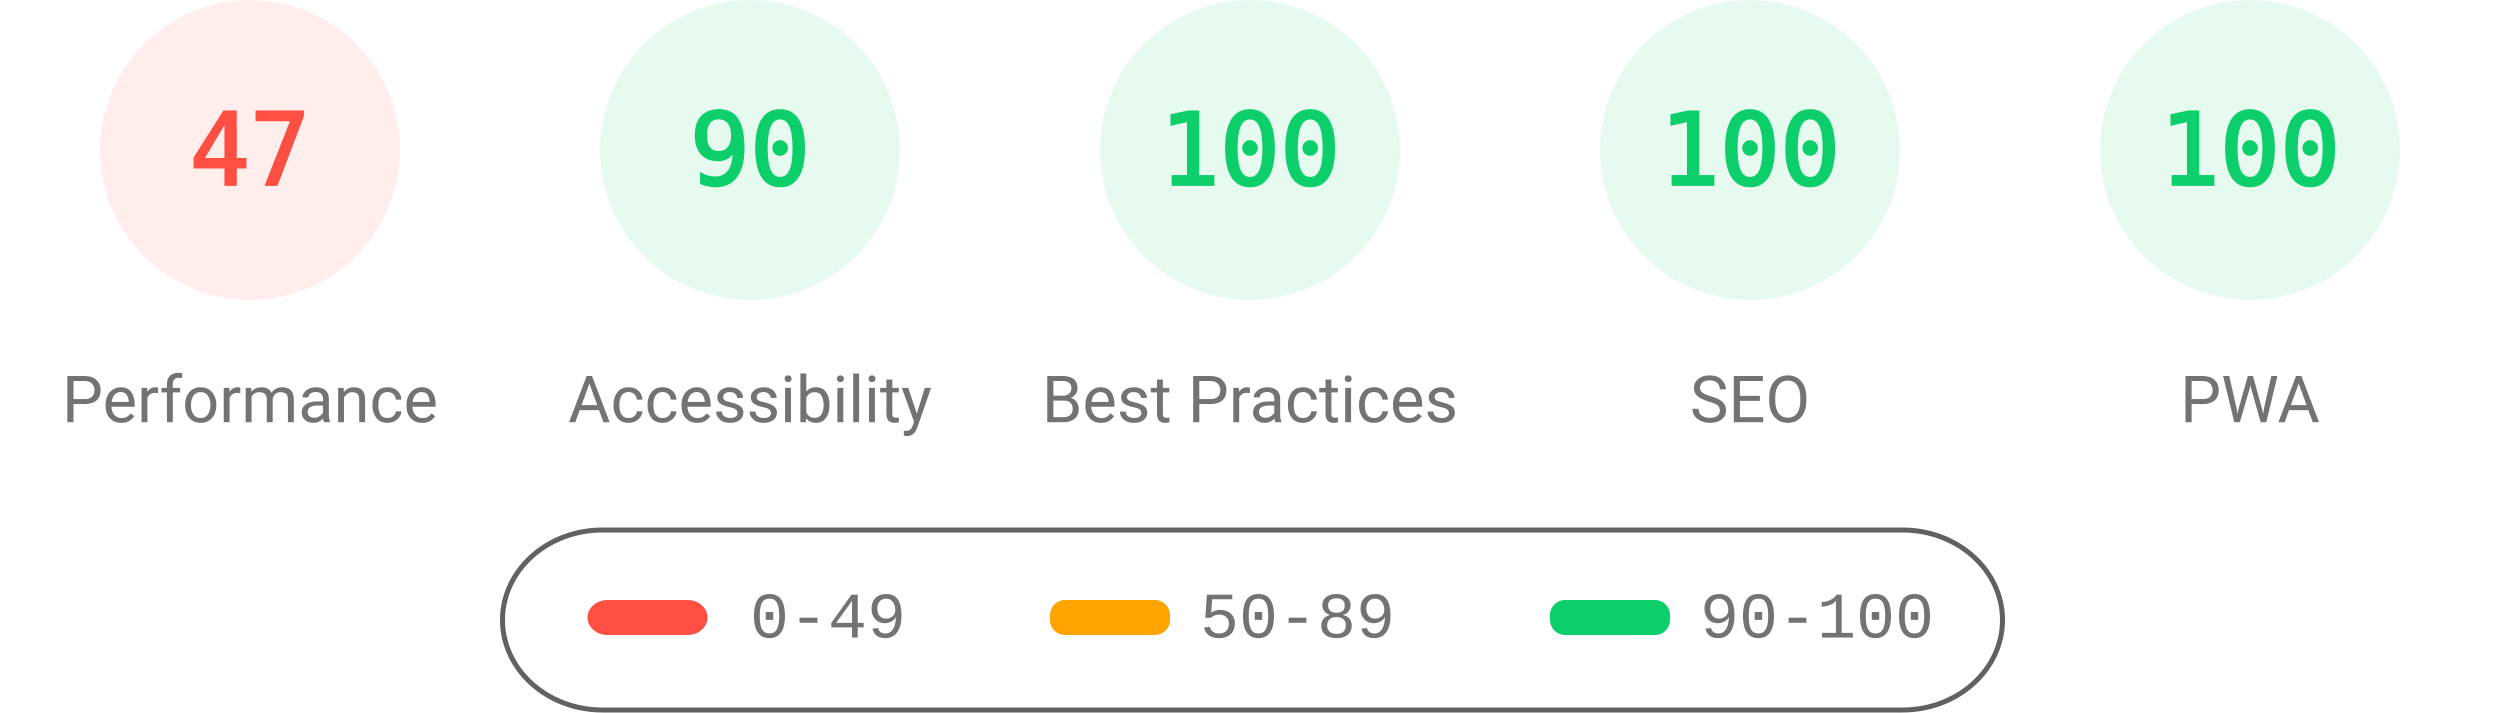
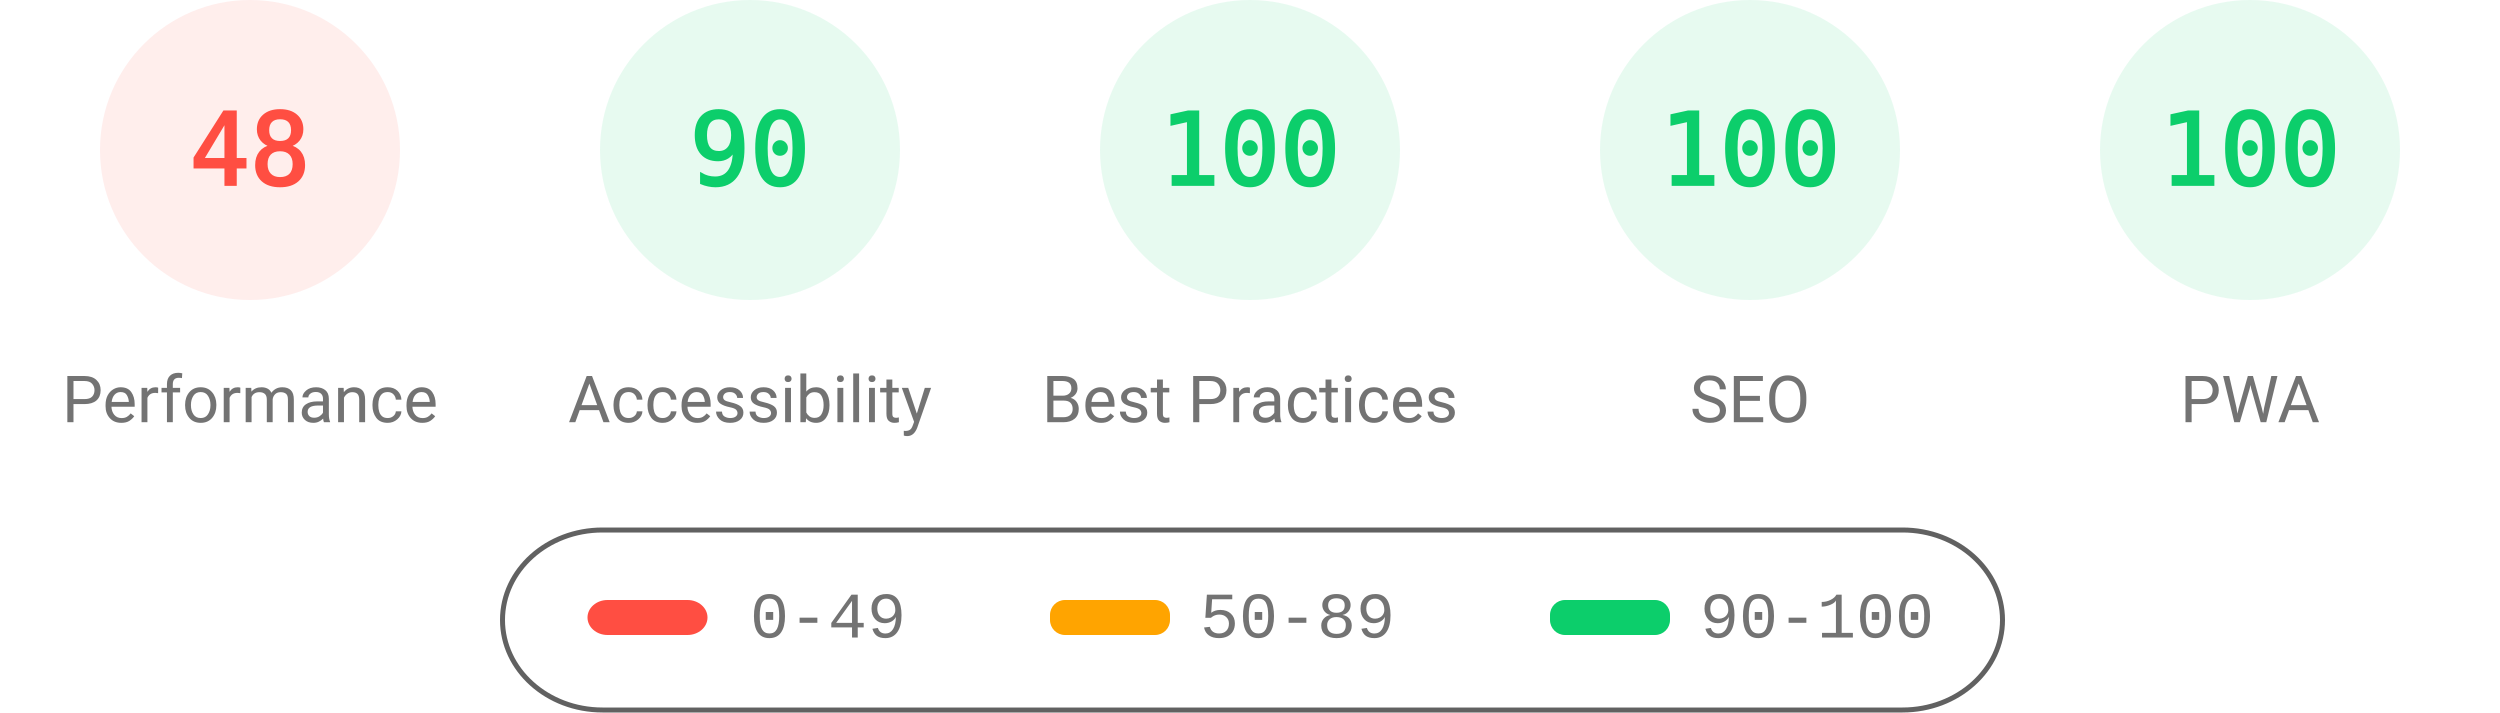
<svg xmlns="http://www.w3.org/2000/svg" fill="none" width="1000" height="285">
  <style>.gauge-base{opacity:.1}.gauge-arc{fill:none;animation-delay:250ms;stroke-linecap:round;transform:rotate(-90deg);transform-origin:100px 60px;animation:load-gauge 1s ease forwards}.guage-text{font-size:40px;font-family:monospace;text-align:center}.guage-red{color:#ff4e42;fill:#ff4e42;stroke:#ff4e42}.guage-orange{color:#ffa400;fill:#ffa400;stroke:#ffa400}.guage-green{color:#0cce6b;fill:#0cce6b;stroke:#0cce6b}.guage-undefined{color:#5c5c5c;fill:#5c5c5c;stroke:#5c5c5c}.guage-title{color:#737373;fill:#737373;stroke:none;font-size:26px;line-height:26px;font-family:Roboto,Halvetica,Arial,sans-serif}@keyframes load-gauge{from{stroke-dasharray:0 352.858}}</style>
  <svg class="guage-div guage-perf guage-red" viewBox="0 0 200 200" width="200" height="200">
    <circle class="gauge-base" r="56" cx="100" cy="60" stroke-width="8" />
-     <circle class="gauge-arc guage-arc-1" r="56" cx="100" cy="60" stroke-width="8" style="stroke-dasharray:165.373,351.858" />
-     <text class="guage-text" x="100" y="60" alignment-baseline="central" dominant-baseline="central" text-anchor="middle">47</text>
+     <circle class="gauge-arc guage-arc-1" r="56" cx="100" cy="60" stroke-width="8" style="stroke-dasharray:168.892,351.858" />
+     <text class="guage-text" x="100" y="60" alignment-baseline="central" dominant-baseline="central" text-anchor="middle">48</text>
    <text class="guage-title" x="100" y="160" alignment-baseline="central" dominant-baseline="central" text-anchor="middle">Performance</text>
  </svg>
  <svg class="guage-div guage-acc guage-green" viewBox="0 0 200 200" width="200" height="200" x="200">
    <circle class="gauge-base" r="56" cx="100" cy="60" stroke-width="8" />
    <circle class="gauge-arc guage-arc-2" r="56" cx="100" cy="60" stroke-width="8" style="stroke-dasharray:316.672,351.858" />
    <text class="guage-text" x="100" y="60" alignment-baseline="central" dominant-baseline="central" text-anchor="middle">90</text>
    <text class="guage-title" x="100" y="160" alignment-baseline="central" dominant-baseline="central" text-anchor="middle">Accessibility</text>
  </svg>
  <svg class="guage-div guage-best guage-green" viewBox="0 0 200 200" width="200" height="200" x="400">
    <circle class="gauge-base" r="56" cx="100" cy="60" stroke-width="8" />
    <circle class="gauge-arc guage-arc-3" r="56" cx="100" cy="60" stroke-width="8" style="stroke-dasharray:351.858,351.858" />
    <text class="guage-text" x="100" y="60" alignment-baseline="central" dominant-baseline="central" text-anchor="middle">100</text>
    <text class="guage-title" x="100" y="160" alignment-baseline="central" dominant-baseline="central" text-anchor="middle">Best Practices</text>
  </svg>
  <svg class="guage-div guage-seo guage-green" viewBox="0 0 200 200" width="200" height="200" x="600">
    <circle class="gauge-base" r="56" cx="100" cy="60" stroke-width="8" />
    <circle class="gauge-arc guage-arc-4" r="56" cx="100" cy="60" stroke-width="8" style="stroke-dasharray:351.858,351.858" />
    <text class="guage-text" x="100" y="60" alignment-baseline="central" dominant-baseline="central" text-anchor="middle">100</text>
    <text class="guage-title" x="100" y="160" alignment-baseline="central" dominant-baseline="central" text-anchor="middle">SEO</text>
  </svg>
  <svg class="guage-div guage-pwa guage-green" viewBox="0 0 200 200" width="200" height="200" x="800">
    <circle class="gauge-base" r="56" cx="100" cy="60" stroke-width="8" />
    <circle class="gauge-arc guage-arc-4" r="56" cx="100" cy="60" stroke-width="8" style="stroke-dasharray:351.858,351.858" />
    <text class="guage-text" x="100" y="60" alignment-baseline="central" dominant-baseline="central" text-anchor="middle">100</text>
    <text class="guage-title" x="100" y="160" alignment-baseline="central" dominant-baseline="central" text-anchor="middle">PWA</text>
  </svg>
  <svg width="604" height="76" x="200" y="210">
    <path fill="none" id="canvas_background" d="M-1-1h604v80H-1z" />
    <rect fill-opacity="0" stroke="#616161" stroke-width="2" rx="40" id="svg_2" height="72" width="600" y="2" x="1" fill="#000" />
    <rect stroke="#000" rx="8" id="svg_3" height="14" width="48" y="30" x="35" stroke-opacity="null" stroke-width="0" fill="#ff4e42" />
    <rect stroke="#000" rx="6" id="svg_4" height="14" width="48" y="30" x="220" stroke-opacity="null" stroke-width="0" fill="#ffa400" />
    <rect stroke="#000" rx="6" id="svg_5" height="14" width="48" y="30" x="420" stroke-opacity="null" stroke-width="0" fill="#0cce6b" />
    <text xml:space="preserve" text-anchor="start" font-family="'Courier New', Courier, monospace" font-size="26" id="svg_6" y="45" x="100" stroke-opacity="null" stroke-width="0" stroke="#000" fill="#737373">0-49</text>
    <text xml:space="preserve" text-anchor="start" font-family="'Courier New', Courier, monospace" font-size="26" id="svg_7" y="45" x="280" stroke-opacity="null" stroke-width="0" stroke="#000" fill="#737373">50-89</text>
    <text xml:space="preserve" text-anchor="start" font-family="'Courier New', Courier, monospace" font-size="26" id="svg_8" y="45" x="480" stroke-opacity="null" stroke-width="0" stroke="#000" fill="#737373">90-100</text>
  </svg>
</svg>
